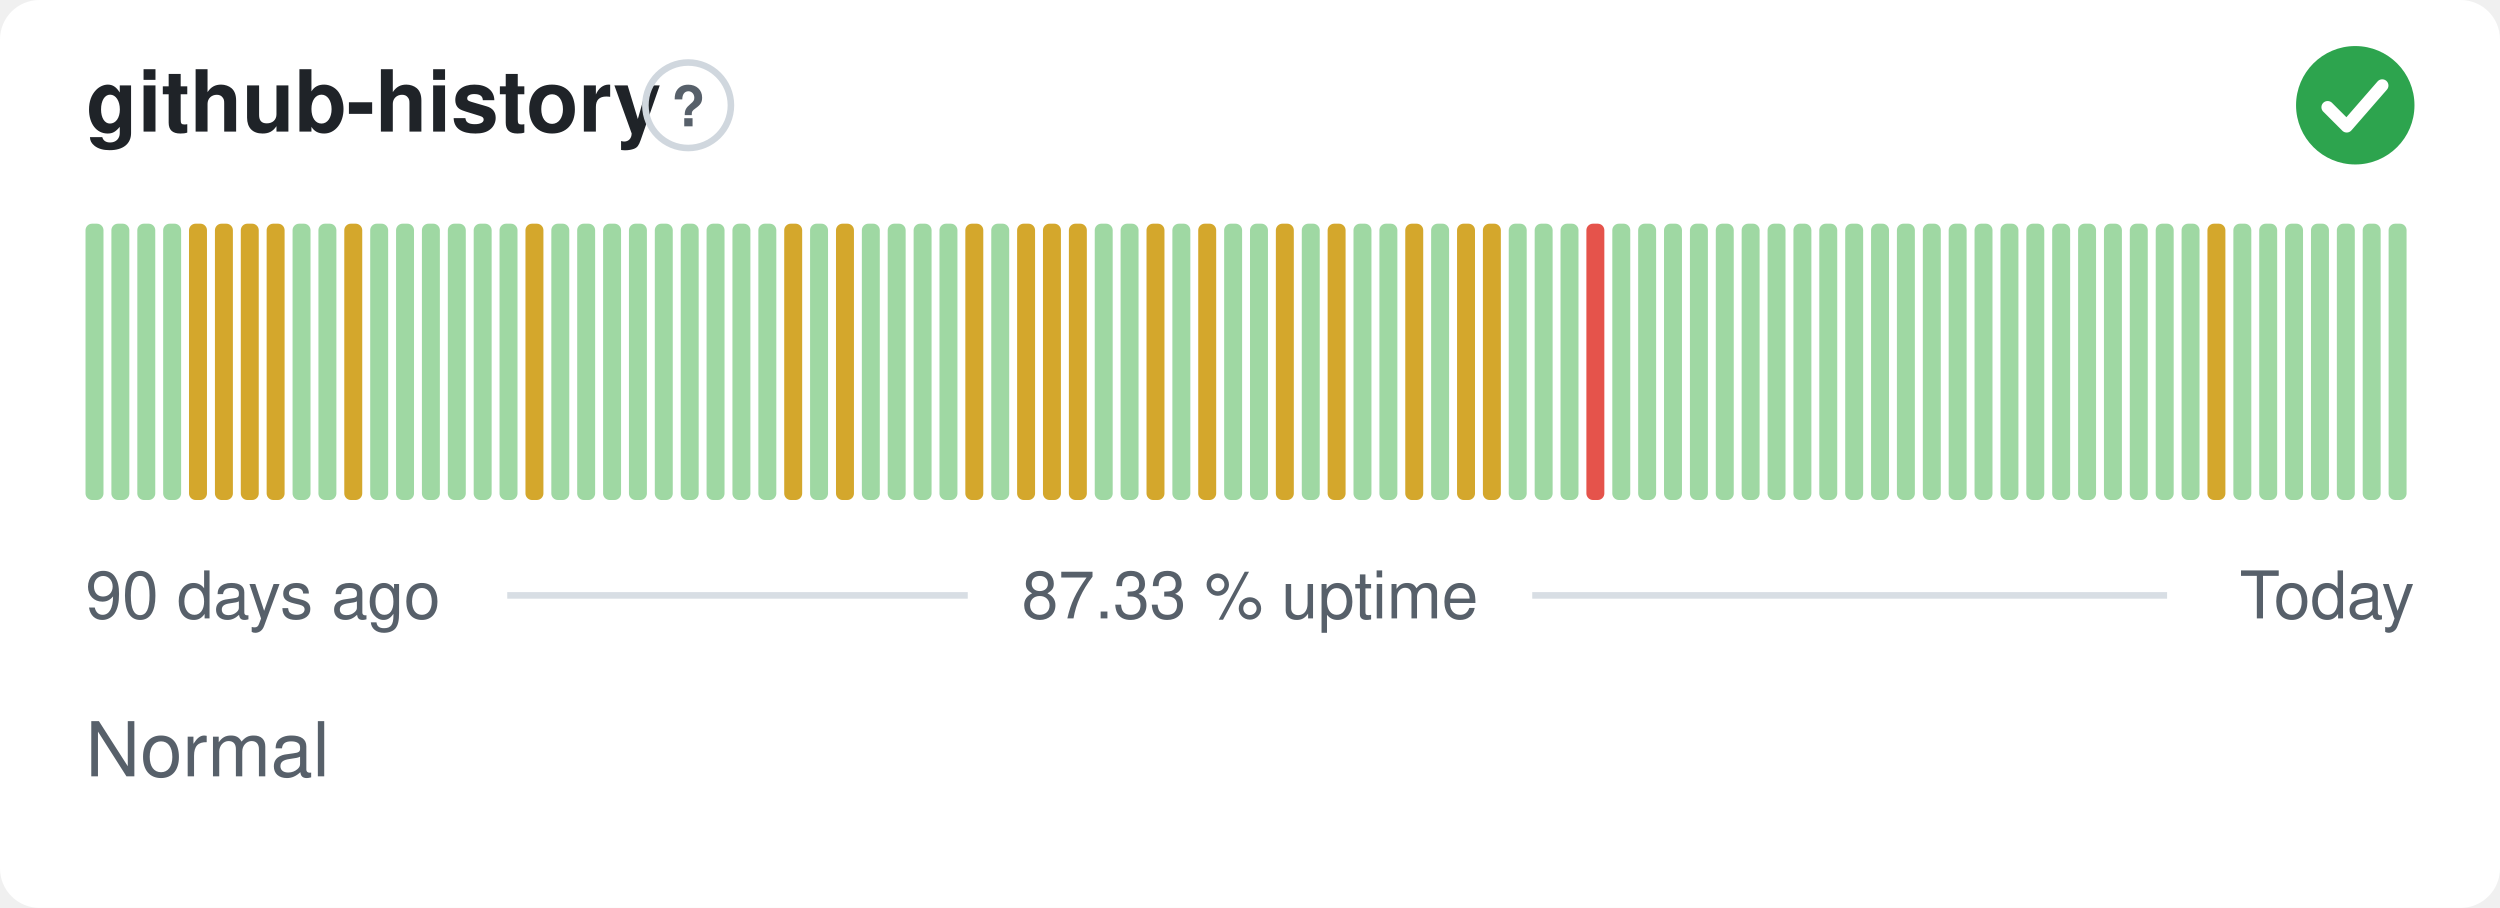
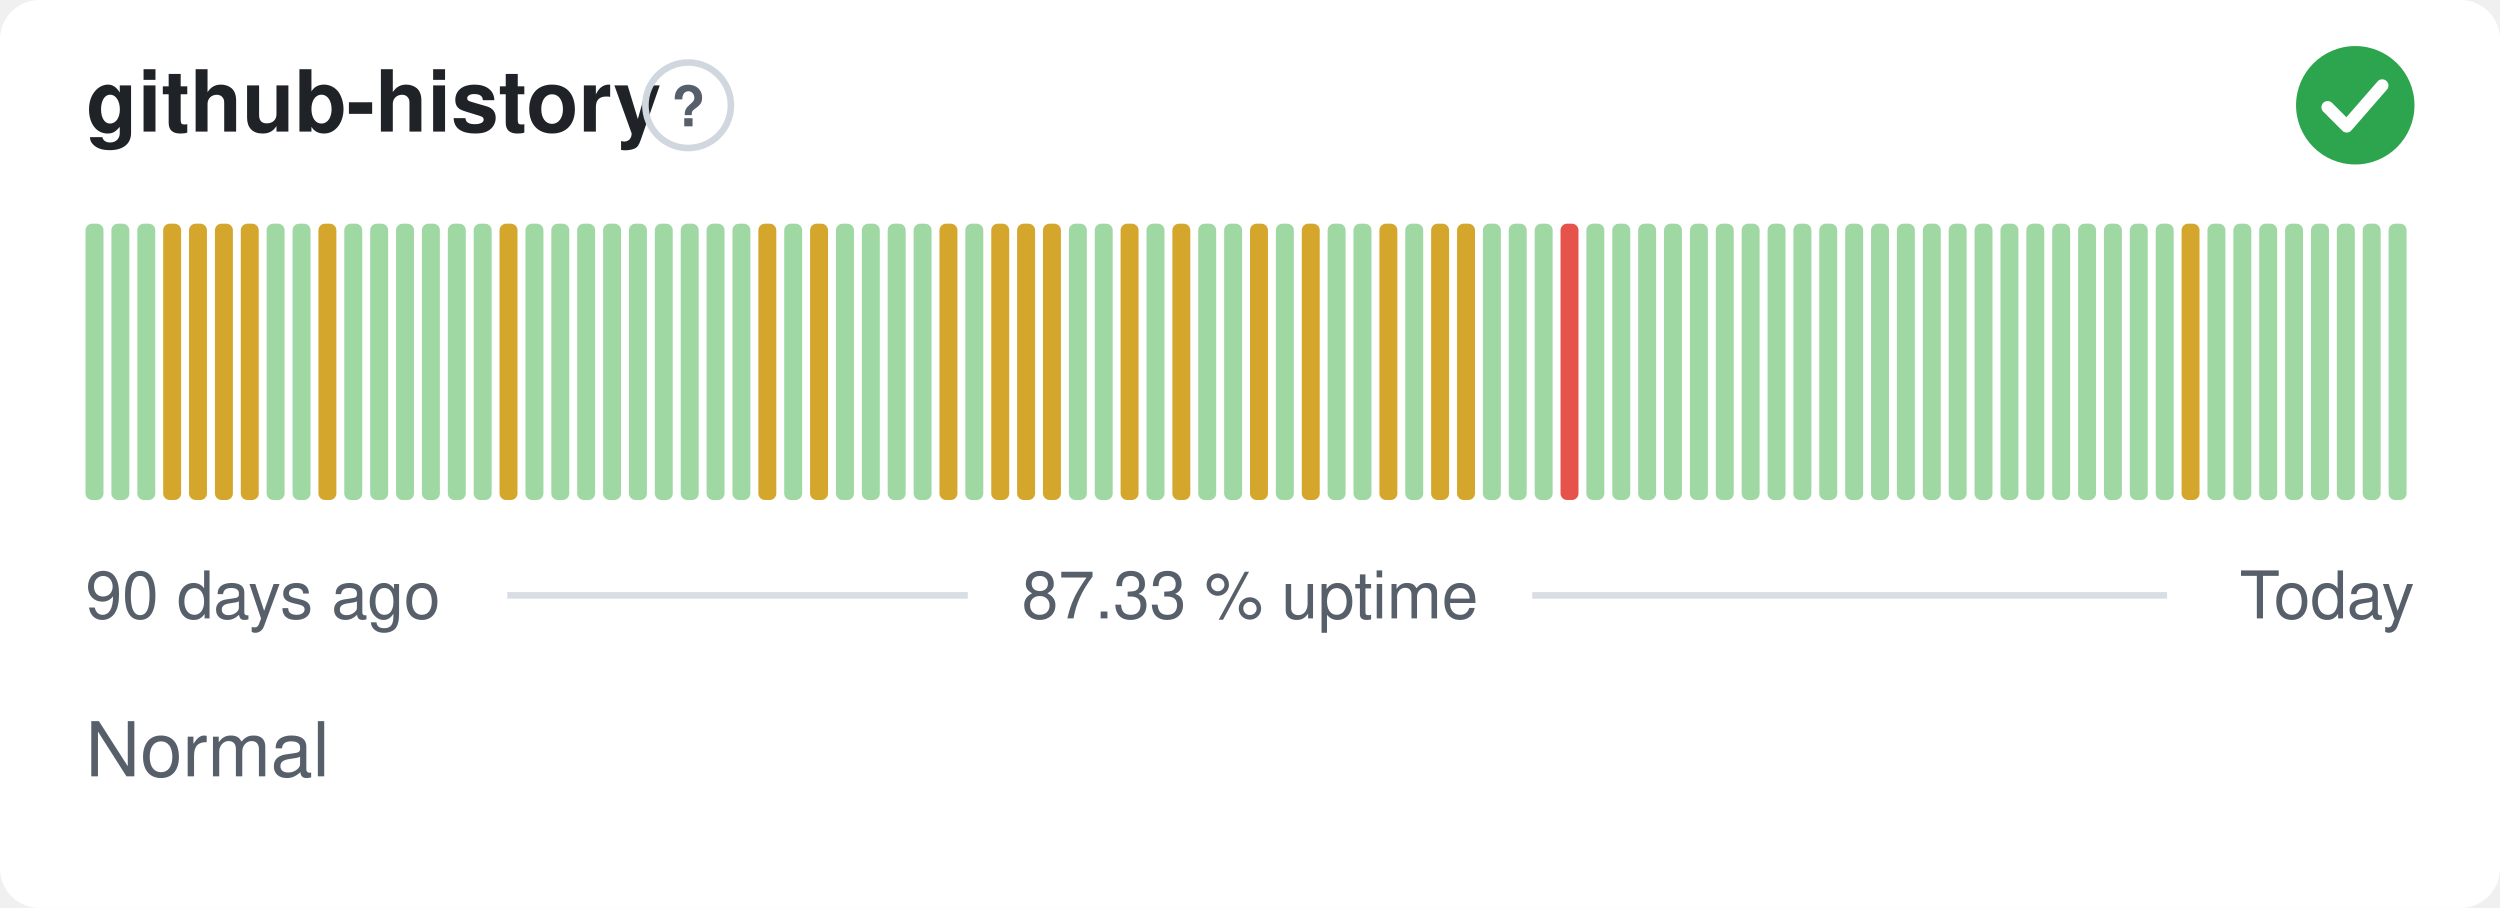
<svg xmlns="http://www.w3.org/2000/svg" width="380" height="138" viewBox="0 0 380 138" role="img" aria-label="github-history: Normal, 87.33 % uptime over the last 90 days" font-family="-apple-system,BlinkMacSystemFont,'Segoe UI',Helvetica,Arial,sans-serif">
  <style>
    @media (prefers-color-scheme: dark) {
      .bg { fill: #0d1117 }
      .title { fill: #e6edf3 }
      .muted { fill: #8b949e }
      .hint { stroke: #30363d }
      .rule { stroke: #30363d }
      .nodata { fill: #21262d }
    }
  </style>
  <rect class="bg" width="380" height="138" rx="6" fill="#ffffff" />
  <text class="title" x="13" y="20" font-size="13" font-weight="600" fill="#1f2328">github-history</text>
  <circle class="hint" cx="104.6" cy="16" r="6.5" fill="none" stroke="#d0d7de" stroke-width="1" />
  <text class="muted" x="104.6" y="19.2" text-anchor="middle" font-size="8.5" font-weight="700" fill="#57606a">?</text>
  <circle cx="358" cy="16" r="9" fill="#2da44e" />
  <path d="M353.80 16.30l2.90 2.90 5.40 -6.20" fill="none" stroke="#fff" stroke-width="1.89" stroke-linecap="round" stroke-linejoin="round" />
  <rect x="13.00" y="34.00" width="2.73" height="42.00" rx="1" fill="#9fd8a3" />
  <rect x="16.93" y="34.00" width="2.73" height="42.00" rx="1" fill="#9fd8a3" />
  <rect x="20.87" y="34.00" width="2.73" height="42.00" rx="1" fill="#9fd8a3" />
-   <rect x="24.80" y="34.00" width="2.73" height="42.00" rx="1" fill="#9fd8a3" />
+   <rect x="24.80" y="34.00" width="2.73" height="42.00" rx="1" fill="#d4a72c" />
  <rect x="28.73" y="34.00" width="2.73" height="42.00" rx="1" fill="#d4a72c" />
  <rect x="32.67" y="34.00" width="2.73" height="42.00" rx="1" fill="#d4a72c" />
  <rect x="36.60" y="34.00" width="2.73" height="42.00" rx="1" fill="#d4a72c" />
-   <rect x="40.53" y="34.00" width="2.73" height="42.00" rx="1" fill="#d4a72c" />
+   <rect x="40.53" y="34.00" width="2.73" height="42.00" rx="1" fill="#9fd8a3" />
  <rect x="44.47" y="34.00" width="2.73" height="42.00" rx="1" fill="#9fd8a3" />
-   <rect x="48.40" y="34.00" width="2.73" height="42.00" rx="1" fill="#9fd8a3" />
-   <rect x="52.33" y="34.00" width="2.73" height="42.00" rx="1" fill="#d4a72c" />
+   <rect x="48.40" y="34.00" width="2.73" height="42.00" rx="1" fill="#d4a72c" />
+   <rect x="52.33" y="34.00" width="2.73" height="42.00" rx="1" fill="#9fd8a3" />
  <rect x="56.27" y="34.00" width="2.73" height="42.00" rx="1" fill="#9fd8a3" />
  <rect x="60.20" y="34.00" width="2.73" height="42.00" rx="1" fill="#9fd8a3" />
  <rect x="64.13" y="34.00" width="2.73" height="42.00" rx="1" fill="#9fd8a3" />
  <rect x="68.07" y="34.00" width="2.73" height="42.00" rx="1" fill="#9fd8a3" />
  <rect x="72.00" y="34.00" width="2.73" height="42.00" rx="1" fill="#9fd8a3" />
-   <rect x="75.93" y="34.00" width="2.73" height="42.00" rx="1" fill="#9fd8a3" />
-   <rect x="79.87" y="34.00" width="2.73" height="42.00" rx="1" fill="#d4a72c" />
+   <rect x="75.93" y="34.00" width="2.73" height="42.00" rx="1" fill="#d4a72c" />
+   <rect x="79.87" y="34.00" width="2.73" height="42.00" rx="1" fill="#9fd8a3" />
  <rect x="83.80" y="34.00" width="2.73" height="42.00" rx="1" fill="#9fd8a3" />
  <rect x="87.73" y="34.00" width="2.73" height="42.00" rx="1" fill="#9fd8a3" />
  <rect x="91.67" y="34.00" width="2.73" height="42.00" rx="1" fill="#9fd8a3" />
  <rect x="95.60" y="34.00" width="2.73" height="42.00" rx="1" fill="#9fd8a3" />
  <rect x="99.53" y="34.00" width="2.73" height="42.00" rx="1" fill="#9fd8a3" />
  <rect x="103.47" y="34.00" width="2.73" height="42.00" rx="1" fill="#9fd8a3" />
  <rect x="107.40" y="34.00" width="2.73" height="42.00" rx="1" fill="#9fd8a3" />
  <rect x="111.33" y="34.00" width="2.73" height="42.00" rx="1" fill="#9fd8a3" />
-   <rect x="115.27" y="34.00" width="2.73" height="42.00" rx="1" fill="#9fd8a3" />
-   <rect x="119.20" y="34.00" width="2.73" height="42.00" rx="1" fill="#d4a72c" />
-   <rect x="123.13" y="34.00" width="2.73" height="42.00" rx="1" fill="#9fd8a3" />
-   <rect x="127.07" y="34.00" width="2.73" height="42.00" rx="1" fill="#d4a72c" />
+   <rect x="115.27" y="34.00" width="2.73" height="42.00" rx="1" fill="#d4a72c" />
+   <rect x="119.20" y="34.00" width="2.73" height="42.00" rx="1" fill="#9fd8a3" />
+   <rect x="123.13" y="34.00" width="2.73" height="42.00" rx="1" fill="#d4a72c" />
+   <rect x="127.07" y="34.00" width="2.73" height="42.00" rx="1" fill="#9fd8a3" />
  <rect x="131.00" y="34.00" width="2.73" height="42.00" rx="1" fill="#9fd8a3" />
  <rect x="134.93" y="34.00" width="2.73" height="42.00" rx="1" fill="#9fd8a3" />
  <rect x="138.87" y="34.00" width="2.73" height="42.00" rx="1" fill="#9fd8a3" />
-   <rect x="142.80" y="34.00" width="2.73" height="42.00" rx="1" fill="#9fd8a3" />
-   <rect x="146.73" y="34.00" width="2.73" height="42.00" rx="1" fill="#d4a72c" />
-   <rect x="150.67" y="34.00" width="2.73" height="42.00" rx="1" fill="#9fd8a3" />
+   <rect x="142.80" y="34.00" width="2.73" height="42.00" rx="1" fill="#d4a72c" />
+   <rect x="146.73" y="34.00" width="2.73" height="42.00" rx="1" fill="#9fd8a3" />
+   <rect x="150.67" y="34.00" width="2.73" height="42.00" rx="1" fill="#d4a72c" />
  <rect x="154.60" y="34.00" width="2.73" height="42.00" rx="1" fill="#d4a72c" />
  <rect x="158.53" y="34.00" width="2.73" height="42.00" rx="1" fill="#d4a72c" />
-   <rect x="162.47" y="34.00" width="2.73" height="42.00" rx="1" fill="#d4a72c" />
+   <rect x="162.47" y="34.00" width="2.73" height="42.00" rx="1" fill="#9fd8a3" />
  <rect x="166.40" y="34.00" width="2.73" height="42.00" rx="1" fill="#9fd8a3" />
-   <rect x="170.33" y="34.00" width="2.73" height="42.00" rx="1" fill="#9fd8a3" />
-   <rect x="174.27" y="34.00" width="2.73" height="42.00" rx="1" fill="#d4a72c" />
-   <rect x="178.20" y="34.00" width="2.73" height="42.00" rx="1" fill="#9fd8a3" />
-   <rect x="182.13" y="34.00" width="2.73" height="42.00" rx="1" fill="#d4a72c" />
+   <rect x="170.33" y="34.00" width="2.73" height="42.00" rx="1" fill="#d4a72c" />
+   <rect x="174.27" y="34.00" width="2.73" height="42.00" rx="1" fill="#9fd8a3" />
+   <rect x="178.20" y="34.00" width="2.73" height="42.00" rx="1" fill="#d4a72c" />
+   <rect x="182.13" y="34.00" width="2.73" height="42.00" rx="1" fill="#9fd8a3" />
  <rect x="186.07" y="34.00" width="2.73" height="42.00" rx="1" fill="#9fd8a3" />
-   <rect x="190.00" y="34.00" width="2.73" height="42.00" rx="1" fill="#9fd8a3" />
-   <rect x="193.93" y="34.00" width="2.73" height="42.00" rx="1" fill="#d4a72c" />
-   <rect x="197.87" y="34.00" width="2.73" height="42.00" rx="1" fill="#9fd8a3" />
-   <rect x="201.80" y="34.00" width="2.73" height="42.00" rx="1" fill="#d4a72c" />
+   <rect x="190.00" y="34.00" width="2.73" height="42.00" rx="1" fill="#d4a72c" />
+   <rect x="193.93" y="34.00" width="2.73" height="42.00" rx="1" fill="#9fd8a3" />
+   <rect x="197.87" y="34.00" width="2.73" height="42.00" rx="1" fill="#d4a72c" />
+   <rect x="201.80" y="34.00" width="2.73" height="42.00" rx="1" fill="#9fd8a3" />
  <rect x="205.73" y="34.00" width="2.73" height="42.00" rx="1" fill="#9fd8a3" />
-   <rect x="209.67" y="34.00" width="2.73" height="42.00" rx="1" fill="#9fd8a3" />
-   <rect x="213.60" y="34.00" width="2.73" height="42.00" rx="1" fill="#d4a72c" />
-   <rect x="217.53" y="34.00" width="2.73" height="42.00" rx="1" fill="#9fd8a3" />
+   <rect x="209.67" y="34.00" width="2.73" height="42.00" rx="1" fill="#d4a72c" />
+   <rect x="213.60" y="34.00" width="2.73" height="42.00" rx="1" fill="#9fd8a3" />
+   <rect x="217.53" y="34.00" width="2.73" height="42.00" rx="1" fill="#d4a72c" />
  <rect x="221.47" y="34.00" width="2.73" height="42.00" rx="1" fill="#d4a72c" />
-   <rect x="225.40" y="34.00" width="2.73" height="42.00" rx="1" fill="#d4a72c" />
+   <rect x="225.40" y="34.00" width="2.73" height="42.00" rx="1" fill="#9fd8a3" />
  <rect x="229.33" y="34.00" width="2.73" height="42.00" rx="1" fill="#9fd8a3" />
  <rect x="233.27" y="34.00" width="2.73" height="42.00" rx="1" fill="#9fd8a3" />
-   <rect x="237.20" y="34.00" width="2.73" height="42.00" rx="1" fill="#9fd8a3" />
-   <rect x="241.13" y="34.00" width="2.73" height="42.00" rx="1" fill="#e5534b" />
+   <rect x="237.20" y="34.00" width="2.73" height="42.00" rx="1" fill="#e5534b" />
+   <rect x="241.13" y="34.00" width="2.73" height="42.00" rx="1" fill="#9fd8a3" />
  <rect x="245.07" y="34.00" width="2.73" height="42.00" rx="1" fill="#9fd8a3" />
  <rect x="249.00" y="34.00" width="2.73" height="42.00" rx="1" fill="#9fd8a3" />
  <rect x="252.93" y="34.00" width="2.73" height="42.00" rx="1" fill="#9fd8a3" />
  <rect x="256.87" y="34.00" width="2.73" height="42.00" rx="1" fill="#9fd8a3" />
  <rect x="260.80" y="34.00" width="2.73" height="42.00" rx="1" fill="#9fd8a3" />
  <rect x="264.73" y="34.00" width="2.73" height="42.00" rx="1" fill="#9fd8a3" />
  <rect x="268.67" y="34.00" width="2.73" height="42.00" rx="1" fill="#9fd8a3" />
  <rect x="272.60" y="34.00" width="2.73" height="42.00" rx="1" fill="#9fd8a3" />
  <rect x="276.53" y="34.00" width="2.73" height="42.00" rx="1" fill="#9fd8a3" />
  <rect x="280.47" y="34.00" width="2.73" height="42.00" rx="1" fill="#9fd8a3" />
  <rect x="284.40" y="34.00" width="2.73" height="42.00" rx="1" fill="#9fd8a3" />
  <rect x="288.33" y="34.00" width="2.73" height="42.00" rx="1" fill="#9fd8a3" />
  <rect x="292.27" y="34.00" width="2.73" height="42.00" rx="1" fill="#9fd8a3" />
  <rect x="296.20" y="34.00" width="2.73" height="42.00" rx="1" fill="#9fd8a3" />
  <rect x="300.13" y="34.00" width="2.73" height="42.00" rx="1" fill="#9fd8a3" />
  <rect x="304.07" y="34.00" width="2.73" height="42.00" rx="1" fill="#9fd8a3" />
  <rect x="308.00" y="34.00" width="2.73" height="42.00" rx="1" fill="#9fd8a3" />
  <rect x="311.93" y="34.00" width="2.73" height="42.00" rx="1" fill="#9fd8a3" />
  <rect x="315.87" y="34.00" width="2.73" height="42.00" rx="1" fill="#9fd8a3" />
  <rect x="319.80" y="34.00" width="2.73" height="42.00" rx="1" fill="#9fd8a3" />
  <rect x="323.73" y="34.00" width="2.73" height="42.00" rx="1" fill="#9fd8a3" />
  <rect x="327.67" y="34.00" width="2.73" height="42.00" rx="1" fill="#9fd8a3" />
-   <rect x="331.60" y="34.00" width="2.73" height="42.00" rx="1" fill="#9fd8a3" />
-   <rect x="335.53" y="34.00" width="2.73" height="42.00" rx="1" fill="#d4a72c" />
+   <rect x="331.60" y="34.00" width="2.73" height="42.00" rx="1" fill="#d4a72c" />
+   <rect x="335.53" y="34.00" width="2.73" height="42.00" rx="1" fill="#9fd8a3" />
  <rect x="339.47" y="34.00" width="2.73" height="42.00" rx="1" fill="#9fd8a3" />
  <rect x="343.40" y="34.00" width="2.73" height="42.00" rx="1" fill="#9fd8a3" />
  <rect x="347.33" y="34.00" width="2.73" height="42.00" rx="1" fill="#9fd8a3" />
  <rect x="351.27" y="34.00" width="2.73" height="42.00" rx="1" fill="#9fd8a3" />
  <rect x="355.20" y="34.00" width="2.73" height="42.00" rx="1" fill="#9fd8a3" />
  <rect x="359.13" y="34.00" width="2.73" height="42.00" rx="1" fill="#9fd8a3" />
  <rect x="363.07" y="34.00" width="2.73" height="42.00" rx="1" fill="#9fd8a3" />
  <text class="muted" x="13" y="94" font-size="10" fill="#57606a">90 days ago</text>
  <text class="muted" x="190" y="94" text-anchor="middle" font-size="10" fill="#57606a">87.33 % uptime</text>
  <text class="muted" x="367" y="94" text-anchor="end" font-size="10" fill="#57606a">Today</text>
  <line class="rule" x1="77.1" y1="90.5" x2="147.1" y2="90.5" stroke="#d8dee4" stroke-width="1" />
  <line class="rule" x1="232.9" y1="90.5" x2="329.4" y2="90.5" stroke="#d8dee4" stroke-width="1" />
  <text class="muted" x="13" y="118" font-size="11.5" fill="#57606a">Normal</text>
</svg>
